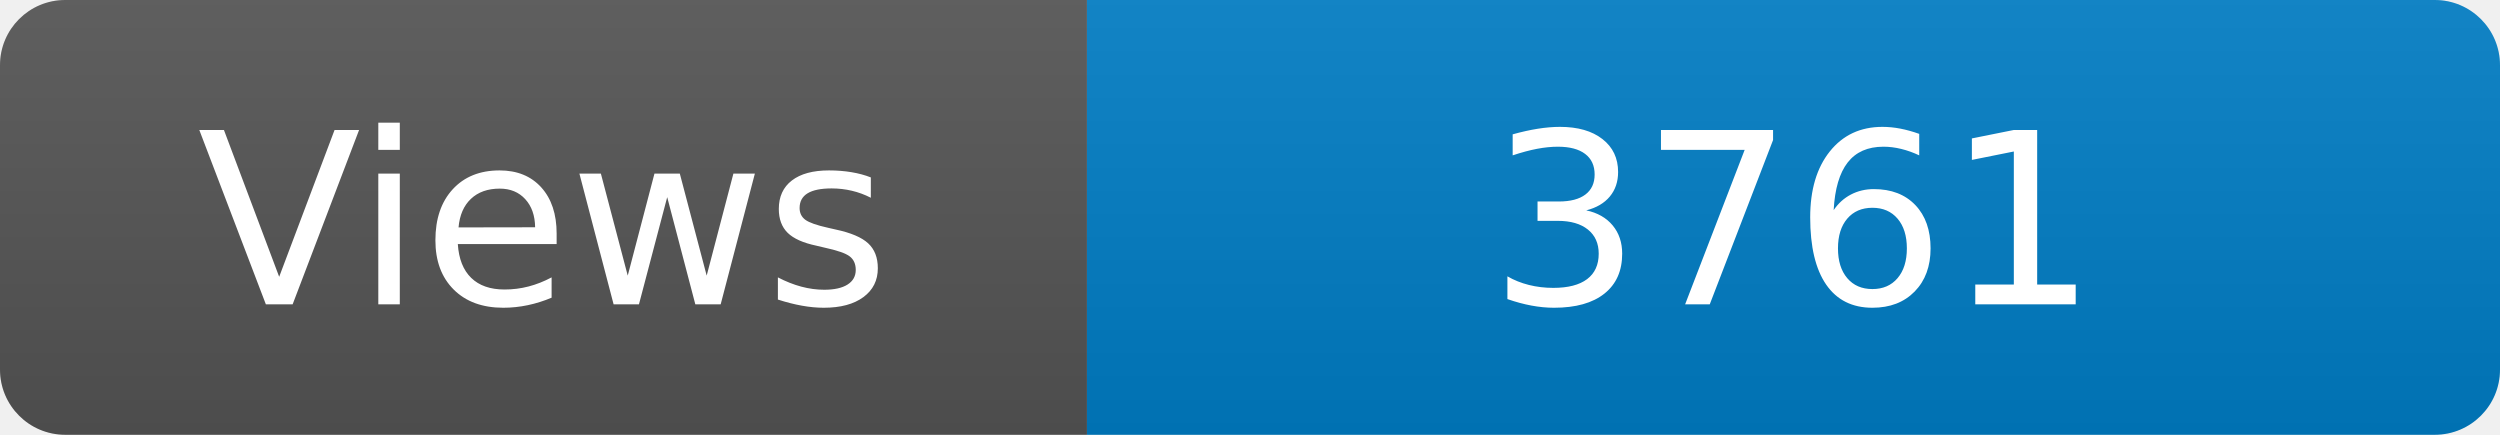
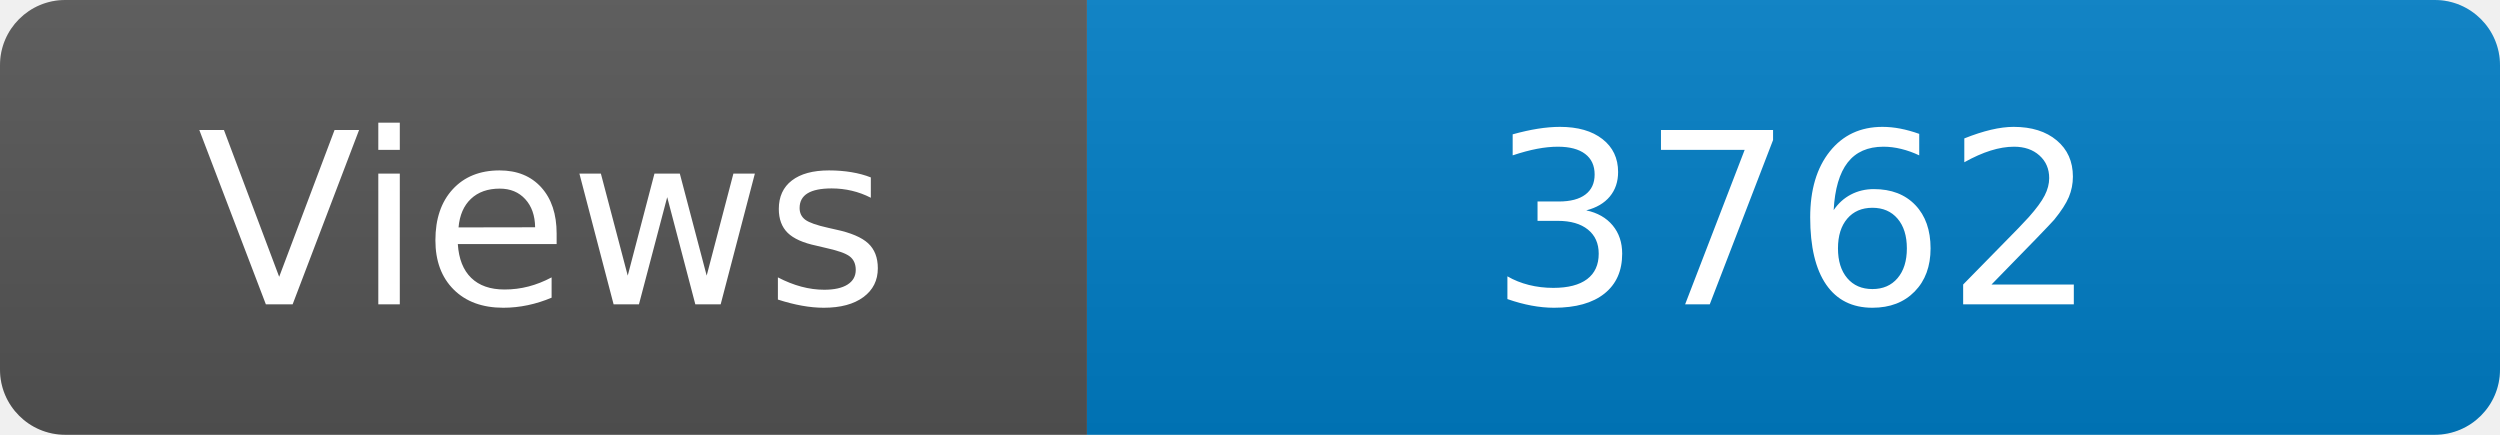
<svg xmlns="http://www.w3.org/2000/svg" width="115" height="20" role="img" aria-label="Maintained?: yes">
  <linearGradient id="s" x2="0" y2="100%">
    <stop offset="0" stop-color="#bbb" stop-opacity=".1" />
    <stop offset="1" stop-opacity=".1" />
  </linearGradient>
  <clipPath id="r">
    <rect width="115" height="20" rx="3" fill="#fff" />
  </clipPath>
  <g clip-path="url(#r)">
    <rect width="50" height="20" fill="#555" />
    <rect x="50" width="160" height="20" fill="#007ec6" />
    <rect width="115" height="20" fill="url(#s)" />
  </g>
  <g fill="#fff" text-anchor="middle" font-family="Verdana,Geneva,DejaVu Sans,sans-serif" font-size="110">
    <text x="250" y="140" transform="scale(.1)" fill="#fff">Views</text>
-     <text x="825" y="140" transform="scale(.1)" fill="#fff">3761</text>
+     <text x="825" y="140" transform="scale(.1)" fill="#fff">3762</text>
  </g>
</svg>
